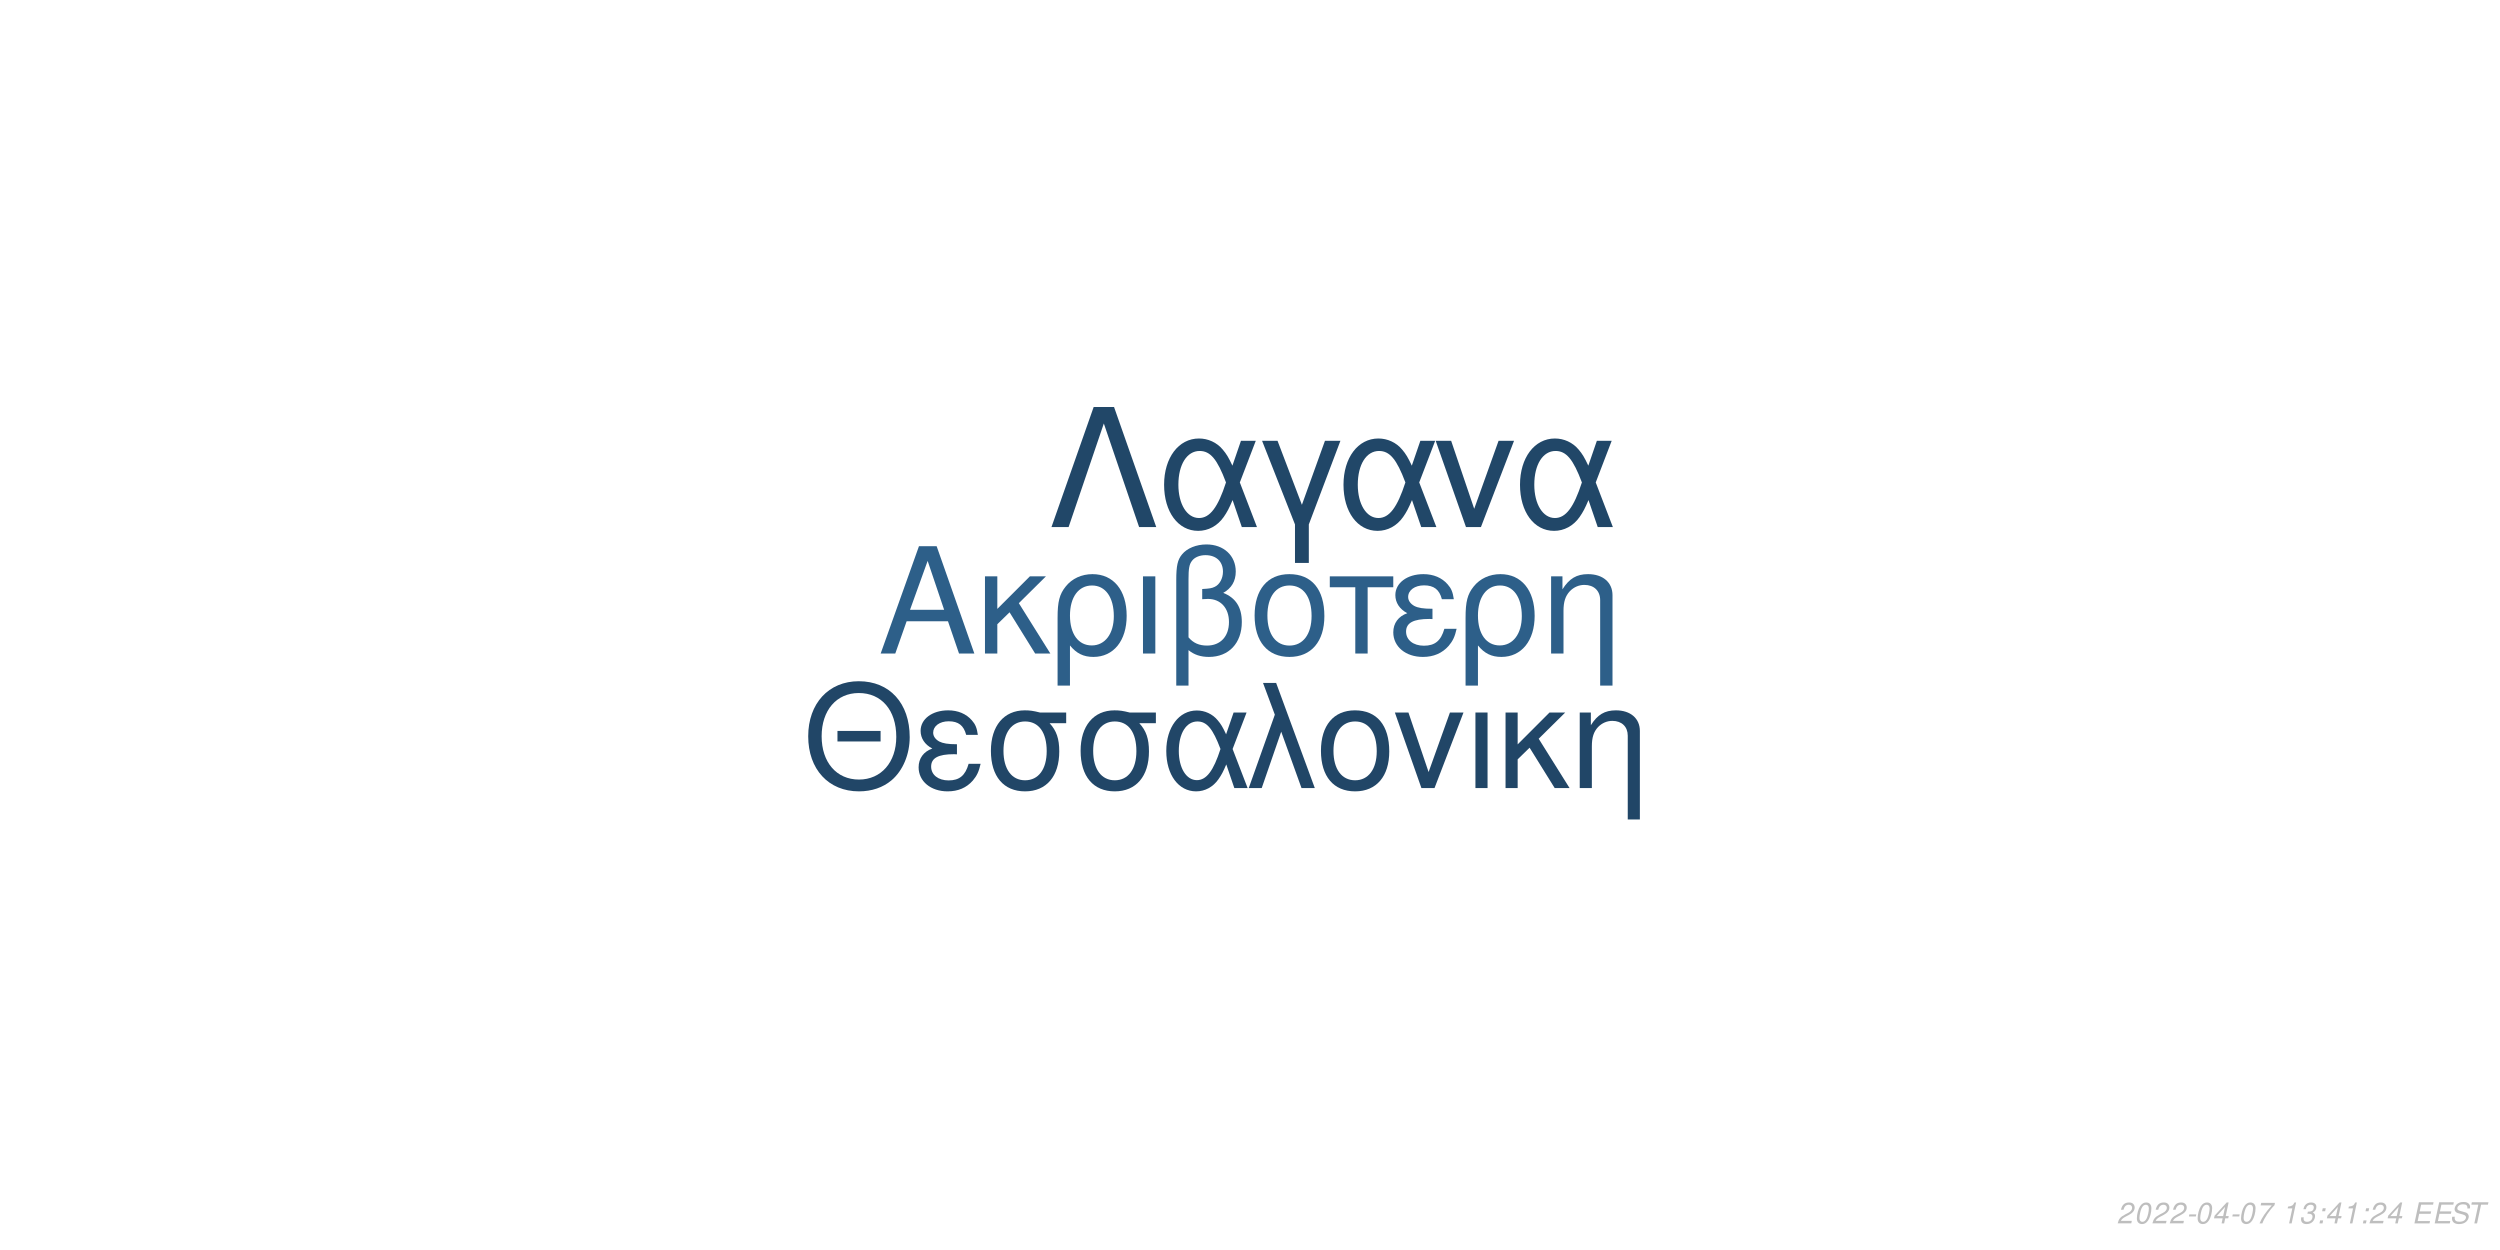
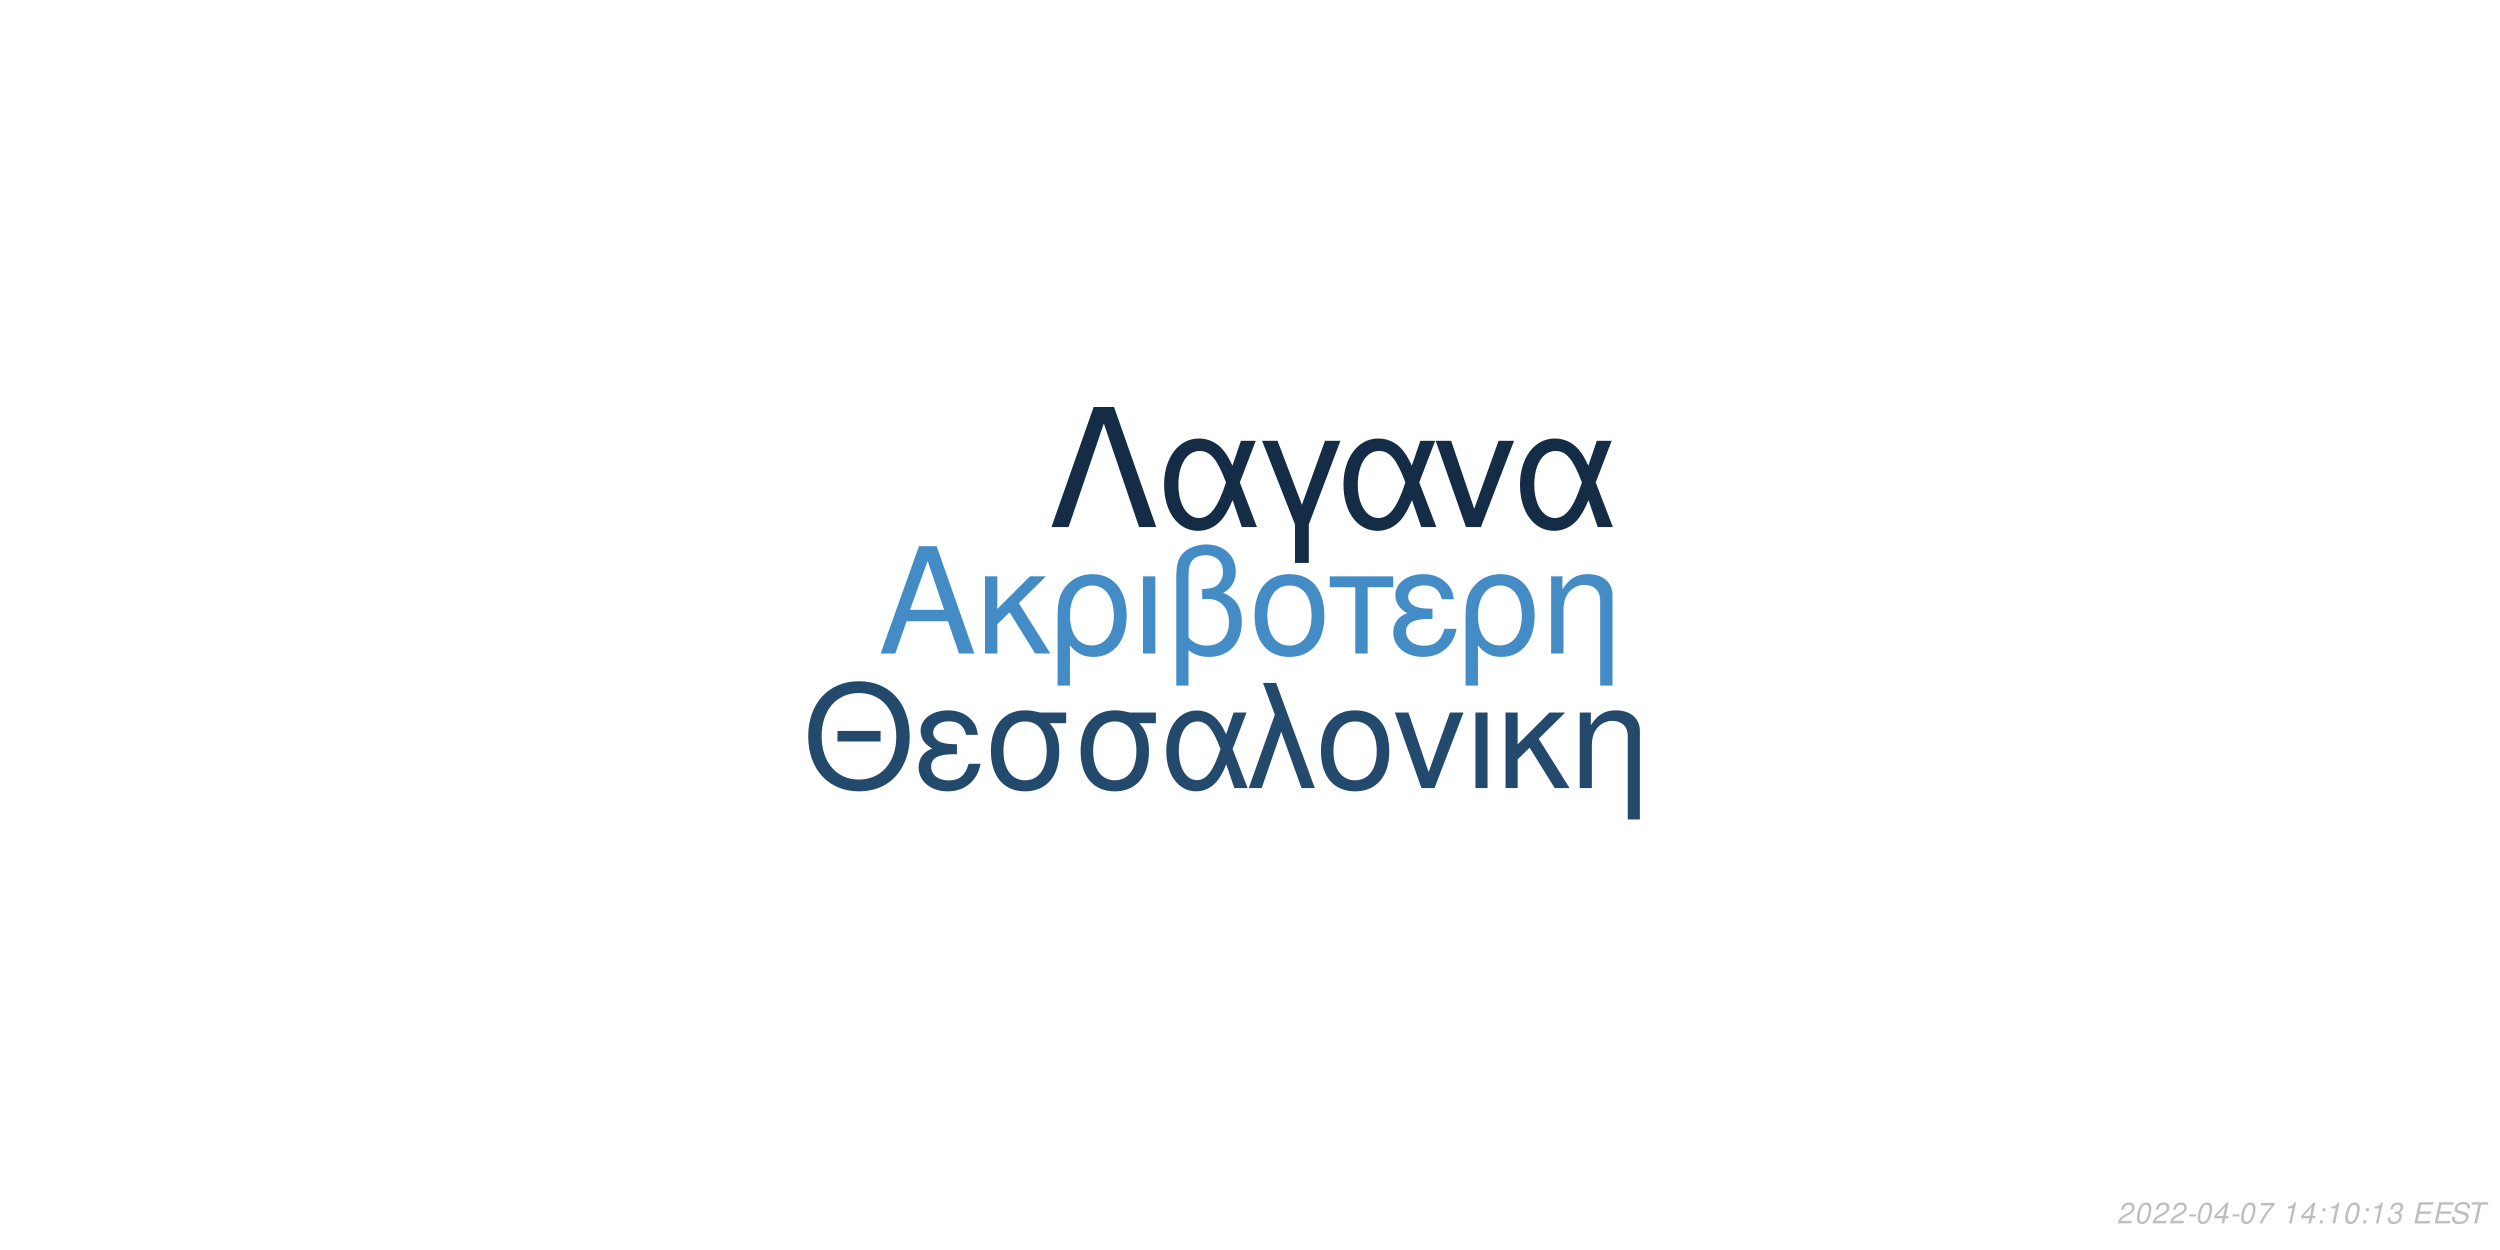
<svg xmlns="http://www.w3.org/2000/svg" xmlns:xlink="http://www.w3.org/1999/xlink" width="864pt" height="432pt" viewBox="0 0 864 432" version="1.1">
  <defs>
    <g>
      <symbol overflow="visible" id="glyph0-0">
        <path style="stroke:none;" d="" />
      </symbol>
      <symbol overflow="visible" id="glyph0-1">
        <path style="stroke:none;" d="M 24.125 -11.141 L 27.938 0 L 33.234 0 L 20.203 -37.094 L 14.094 -37.094 L 0.859 0 L 5.906 0 L 9.828 -11.141 Z M 22.797 -15.109 L 11 -15.109 L 17.094 -32.016 Z M 22.797 -15.109 " />
      </symbol>
      <symbol overflow="visible" id="glyph0-2">
        <path style="stroke:none;" d="M 7.172 -15.422 L 7.172 -26.672 L 2.906 -26.672 L 2.906 0 L 7.172 0 L 7.172 -10.125 L 11.406 -14.25 L 20.25 0 L 25.5 0 L 14.609 -17.406 L 23.969 -26.672 L 18.422 -26.672 Z M 7.172 -15.422 " />
      </symbol>
      <symbol overflow="visible" id="glyph0-3">
        <path style="stroke:none;" d="M 3 11.094 L 7.281 11.094 L 7.281 -2.797 C 9.516 -0.047 11.953 1.172 15.375 1.172 C 22.344 1.172 26.875 -4.422 26.875 -13.031 C 26.875 -21.891 22.297 -27.438 15.062 -27.438 C 11.297 -27.438 7.984 -25.906 5.797 -23.156 C 3.672 -20.516 3 -17.969 3 -12.359 Z M 14.906 -23.516 C 19.547 -23.516 22.438 -19.438 22.438 -12.922 C 22.438 -6.812 19.391 -2.797 14.812 -2.797 C 10.172 -2.797 7.281 -6.766 7.281 -13.125 C 7.281 -19.484 10.234 -23.516 14.906 -23.516 Z M 14.906 -23.516 " />
      </symbol>
      <symbol overflow="visible" id="glyph0-4">
        <path style="stroke:none;" d="M 3.516 0 L 7.781 0 L 7.781 -26.672 L 3.516 -26.672 Z M 3.516 0 " />
      </symbol>
      <symbol overflow="visible" id="glyph0-5">
        <path style="stroke:none;" d="M 4.016 11.094 L 8.25 11.094 L 8.25 -1.172 C 10.172 0.406 12.422 1.172 15.312 1.172 C 22.188 1.172 26.672 -3.609 26.672 -10.891 C 26.672 -15.984 24.578 -19.234 20.25 -20.969 C 23.109 -22.547 24.578 -25.031 24.578 -28.344 C 24.578 -33.844 20.406 -37.703 14.453 -37.703 C 10.938 -37.703 7.734 -36.391 6 -34.25 C 4.484 -32.422 4.016 -30.328 4.016 -25.391 Z M 8.25 -25.656 C 8.25 -29.359 8.5 -30.844 9.469 -32.062 C 10.375 -33.281 12.156 -34 14.094 -34 C 17.812 -34 20.156 -31.812 20.156 -28.297 C 20.156 -25.953 18.984 -23.812 17.297 -23.047 C 16.281 -22.547 15.469 -22.438 12.984 -22.297 L 12.984 -18.781 C 13.734 -18.828 14.344 -18.875 14.969 -18.875 C 19.344 -18.875 22.234 -15.719 22.234 -10.891 C 22.234 -5.906 19.281 -2.75 14.656 -2.75 C 11.953 -2.75 9.922 -3.609 8.25 -5.594 Z M 8.25 -25.656 " />
      </symbol>
      <symbol overflow="visible" id="glyph0-6">
        <path style="stroke:none;" d="M 14.094 -27.438 C 6.562 -27.438 2.094 -22.094 2.094 -13.125 C 2.094 -4.125 6.562 1.172 14.141 1.172 C 21.672 1.172 26.203 -4.172 26.203 -12.922 C 26.203 -22.188 21.828 -27.438 14.094 -27.438 Z M 14.141 -23.516 C 18.938 -23.516 21.781 -19.594 21.781 -12.984 C 21.781 -6.672 18.828 -2.75 14.141 -2.75 C 9.422 -2.75 6.516 -6.672 6.516 -13.125 C 6.516 -19.594 9.422 -23.516 14.141 -23.516 Z M 14.141 -23.516 " />
      </symbol>
      <symbol overflow="visible" id="glyph0-7">
        <path style="stroke:none;" d="M 7.891 0 L 12.156 0 L 12.156 -22.906 L 21.016 -22.906 L 21.016 -26.672 L -0.922 -26.672 L -0.922 -22.906 L 7.891 -22.906 Z M 7.891 0 " />
      </symbol>
      <symbol overflow="visible" id="glyph0-8">
        <path style="stroke:none;" d="M 14.562 -15.469 C 11.344 -15.469 9.562 -15.781 8.297 -16.438 C 6.922 -17.203 6.156 -18.328 6.156 -19.547 C 6.156 -21.891 8.453 -23.562 11.656 -23.562 C 15.062 -23.562 16.953 -22.094 17.812 -18.781 L 21.938 -18.781 C 21.578 -21.266 21.062 -22.5 19.797 -23.922 C 17.812 -26.203 14.906 -27.438 11.453 -27.438 C 5.797 -27.438 1.734 -24.375 1.734 -20.203 C 1.734 -17.609 3.156 -15.375 5.859 -13.938 C 2.797 -12.875 1.016 -10.484 1.016 -7.328 C 1.016 -2.391 5.297 1.172 11.25 1.172 C 14.969 1.172 17.906 -0.109 20.156 -2.641 C 21.578 -4.328 22.297 -5.797 22.906 -8.547 L 18.672 -8.547 C 17.5 -4.422 15.422 -2.703 11.609 -2.703 C 7.938 -2.703 5.438 -4.688 5.438 -7.578 C 5.438 -10.578 7.938 -11.953 13.484 -11.953 C 13.641 -11.953 14.094 -11.953 14.562 -11.906 Z M 14.562 -15.469 " />
      </symbol>
      <symbol overflow="visible" id="glyph0-9">
        <path style="stroke:none;" d="M 3.562 -26.672 L 3.562 0 L 7.844 0 L 7.844 -14.703 C 7.844 -17.906 8.5 -19.891 10.031 -21.531 C 11.406 -22.953 13.188 -23.719 15.062 -23.719 C 18.375 -23.719 20.516 -21.672 20.516 -18.469 L 20.516 11.094 L 24.781 11.094 L 24.781 -20.156 C 24.781 -24.578 21.469 -27.438 16.328 -27.438 C 12.359 -27.438 9.828 -25.906 7.484 -22.188 L 7.484 -26.672 Z M 3.562 -26.672 " />
      </symbol>
      <symbol overflow="visible" id="glyph1-0">
        <path style="stroke:none;" d="" />
      </symbol>
      <symbol overflow="visible" id="glyph1-1">
        <path style="stroke:none;" d="M 26.859 -19.734 L 11.953 -19.734 L 11.953 -16.094 L 26.859 -16.094 Z M 19.328 -36.922 C 8.922 -36.922 1.844 -29.25 1.844 -17.891 C 1.844 -6.484 8.875 1.141 19.391 1.141 C 23.812 1.141 27.703 -0.203 30.641 -2.688 C 34.578 -6.031 36.922 -11.656 36.922 -17.594 C 36.922 -29.297 30 -36.922 19.328 -36.922 Z M 19.328 -32.844 C 27.203 -32.844 32.281 -26.906 32.281 -17.688 C 32.281 -8.922 27.062 -2.938 19.391 -2.938 C 11.609 -2.938 6.484 -8.922 6.484 -17.891 C 6.484 -26.859 11.609 -32.844 19.328 -32.844 Z M 19.328 -32.844 " />
      </symbol>
      <symbol overflow="visible" id="glyph1-2">
        <path style="stroke:none;" d="M 14.25 -15.141 C 11.109 -15.141 9.375 -15.453 8.125 -16.094 C 6.781 -16.844 6.031 -17.938 6.031 -19.141 C 6.031 -21.422 8.266 -23.078 11.406 -23.078 C 14.75 -23.078 16.594 -21.625 17.438 -18.391 L 21.469 -18.391 C 21.125 -20.828 20.625 -22.031 19.391 -23.422 C 17.438 -25.656 14.594 -26.859 11.219 -26.859 C 5.688 -26.859 1.688 -23.875 1.688 -19.781 C 1.688 -17.234 3.094 -15.047 5.734 -13.656 C 2.734 -12.609 1 -10.266 1 -7.172 C 1 -2.344 5.188 1.141 11.016 1.141 C 14.656 1.141 17.547 -0.094 19.734 -2.594 C 21.125 -4.234 21.828 -5.688 22.422 -8.375 L 18.281 -8.375 C 17.141 -4.328 15.094 -2.641 11.359 -2.641 C 7.766 -2.641 5.328 -4.578 5.328 -7.422 C 5.328 -10.359 7.766 -11.703 13.203 -11.703 C 13.359 -11.703 13.797 -11.703 14.25 -11.656 Z M 14.25 -15.141 " />
      </symbol>
      <symbol overflow="visible" id="glyph1-3">
        <path style="stroke:none;" d="M 29 -26.109 L 19.938 -26.109 C 17.594 -26.703 16.438 -26.859 14.703 -26.859 C 7.469 -26.859 2.984 -21.469 2.984 -12.859 C 2.984 -4.031 7.375 1.141 14.797 1.141 C 22.172 1.141 26.609 -4.078 26.609 -12.656 C 26.609 -17.047 25.656 -19.828 23.266 -22.422 L 29 -22.422 Z M 14.797 -23.016 C 19.531 -23.016 22.266 -19.234 22.266 -12.75 C 22.266 -6.531 19.438 -2.688 14.797 -2.688 C 10.172 -2.688 7.328 -6.531 7.328 -12.859 C 7.328 -19.188 10.172 -23.016 14.797 -23.016 Z M 14.797 -23.016 " />
      </symbol>
      <symbol overflow="visible" id="glyph1-4">
        <path style="stroke:none;" d="M 29.344 -26.109 L 24.859 -26.109 L 22.266 -18.578 C 21.125 -21.031 20.484 -22.125 19.328 -23.469 C 17.547 -25.609 14.906 -26.812 12.156 -26.812 C 5.984 -26.812 1.594 -20.984 1.594 -12.812 C 1.594 -4.578 5.828 1.141 11.906 1.141 C 14.953 1.141 17.734 -0.344 19.625 -3.047 C 20.672 -4.531 21.281 -5.688 22.328 -8.172 L 25.109 0 L 29.703 0 L 24.516 -13.5 Z M 20.328 -13.5 C 17.891 -5.922 15.453 -2.734 12.156 -2.734 C 8.516 -2.734 5.922 -6.922 5.922 -12.812 C 5.922 -18.938 8.516 -23.016 12.359 -23.016 C 15.594 -23.016 17.688 -20.531 20.328 -13.5 Z M 20.328 -13.5 " />
      </symbol>
      <symbol overflow="visible" id="glyph1-5">
        <path style="stroke:none;" d="M 1.094 0 L 5.578 0 L 12.312 -19.484 L 19.328 0 L 23.922 0 L 10.562 -36.328 L 6.031 -36.328 L 10.109 -25.359 Z M 1.094 0 " />
      </symbol>
      <symbol overflow="visible" id="glyph1-6">
        <path style="stroke:none;" d="M 13.797 -26.859 C 6.422 -26.859 2.047 -21.625 2.047 -12.859 C 2.047 -4.031 6.422 1.141 13.859 1.141 C 21.234 1.141 25.656 -4.078 25.656 -12.656 C 25.656 -21.719 21.375 -26.859 13.797 -26.859 Z M 13.859 -23.016 C 18.531 -23.016 21.328 -19.188 21.328 -12.703 C 21.328 -6.531 18.438 -2.688 13.859 -2.688 C 9.219 -2.688 6.375 -6.531 6.375 -12.859 C 6.375 -19.188 9.219 -23.016 13.859 -23.016 Z M 13.859 -23.016 " />
      </symbol>
      <symbol overflow="visible" id="glyph1-7">
        <path style="stroke:none;" d="M 14.297 0 L 24.312 -26.109 L 19.625 -26.109 L 12.25 -5.531 L 5.281 -26.109 L 0.594 -26.109 L 9.766 0 Z M 14.297 0 " />
      </symbol>
      <symbol overflow="visible" id="glyph1-8">
        <path style="stroke:none;" d="M 3.438 0 L 7.625 0 L 7.625 -26.109 L 3.438 -26.109 Z M 3.438 0 " />
      </symbol>
      <symbol overflow="visible" id="glyph1-9">
        <path style="stroke:none;" d="M 7.031 -15.094 L 7.031 -26.109 L 2.844 -26.109 L 2.844 0 L 7.031 0 L 7.031 -9.922 L 11.156 -13.953 L 19.828 0 L 24.969 0 L 14.297 -17.047 L 23.469 -26.109 L 18.031 -26.109 Z M 7.031 -15.094 " />
      </symbol>
      <symbol overflow="visible" id="glyph1-10">
        <path style="stroke:none;" d="M 3.484 -26.109 L 3.484 0 L 7.672 0 L 7.672 -14.406 C 7.672 -17.547 8.328 -19.484 9.812 -21.078 C 11.156 -22.469 12.906 -23.219 14.75 -23.219 C 17.984 -23.219 20.078 -21.234 20.078 -18.094 L 20.078 10.859 L 24.266 10.859 L 24.266 -19.734 C 24.266 -24.062 21.031 -26.859 16 -26.859 C 12.109 -26.859 9.609 -25.359 7.328 -21.719 L 7.328 -26.109 Z M 3.484 -26.109 " />
      </symbol>
      <symbol overflow="visible" id="glyph2-0">
        <path style="stroke:none;" d="" />
      </symbol>
      <symbol overflow="visible" id="glyph2-1">
        <path style="stroke:none;" d="M 22.531 -41.484 L 15.484 -41.484 L 0.906 0 L 6.828 0 L 19 -35.797 L 31.188 0 L 37.109 0 Z M 22.531 -41.484 " />
      </symbol>
      <symbol overflow="visible" id="glyph2-2">
        <path style="stroke:none;" d="M 33.516 -29.812 L 28.391 -29.812 L 25.438 -21.219 C 24.125 -24.016 23.391 -25.266 22.078 -26.797 C 20.031 -29.25 17.016 -30.609 13.891 -30.609 C 6.828 -30.609 1.828 -23.953 1.828 -14.625 C 1.828 -5.234 6.656 1.312 13.594 1.312 C 17.078 1.312 20.266 -0.391 22.422 -3.469 C 23.609 -5.172 24.297 -6.484 25.5 -9.328 L 28.688 0 L 33.922 0 L 28 -15.422 Z M 23.219 -15.422 C 20.422 -6.766 17.641 -3.125 13.891 -3.125 C 9.734 -3.125 6.766 -7.906 6.766 -14.625 C 6.766 -21.625 9.734 -26.297 14.109 -26.297 C 17.812 -26.297 20.203 -23.453 23.219 -15.422 Z M 23.219 -15.422 " />
      </symbol>
      <symbol overflow="visible" id="glyph2-3">
        <path style="stroke:none;" d="M 12.062 12.406 L 16.844 12.406 L 16.844 -0.906 L 27.766 -29.812 L 22.422 -29.812 L 14.453 -7.688 L 6.031 -29.812 L 0.688 -29.812 L 12.062 -0.906 Z M 12.062 12.406 " />
      </symbol>
      <symbol overflow="visible" id="glyph2-4">
        <path style="stroke:none;" d="M 16.328 0 L 27.766 -29.812 L 22.422 -29.812 L 14 -6.312 L 6.031 -29.812 L 0.688 -29.812 L 11.156 0 Z M 16.328 0 " />
      </symbol>
      <symbol overflow="visible" id="glyph3-0">
        <path style="stroke:none;" d="" />
      </symbol>
      <symbol overflow="visible" id="glyph3-1">
        <path style="stroke:none;" d="M 5.234 -0.875 L 1.469 -0.875 C 1.641 -1.375 2.203 -1.891 3.109 -2.344 L 4.234 -2.938 C 5.562 -3.625 6.219 -4.469 6.219 -5.484 C 6.219 -5.938 6.062 -6.359 5.797 -6.656 C 5.469 -7.047 4.984 -7.234 4.312 -7.234 C 2.766 -7.234 1.891 -6.453 1.484 -4.734 L 2.375 -4.734 C 2.484 -5.188 2.609 -5.484 2.797 -5.75 C 3.094 -6.203 3.609 -6.453 4.188 -6.453 C 4.891 -6.453 5.344 -6.031 5.344 -5.375 C 5.344 -4.703 4.859 -4.094 4.016 -3.656 L 2.984 -3.125 C 1.234 -2.188 0.797 -1.656 0.344 -0.016 L 5.047 -0.016 Z M 5.234 -0.875 " />
      </symbol>
      <symbol overflow="visible" id="glyph3-2">
        <path style="stroke:none;" d="M 4.203 -7.234 C 3.375 -7.234 2.688 -6.812 2.125 -5.984 C 1.484 -5.047 0.984 -3.188 0.984 -1.734 C 0.984 -1.109 1.172 -0.562 1.484 -0.266 C 1.797 0.047 2.281 0.234 2.766 0.234 C 3.625 0.234 4.281 -0.156 4.859 -1.016 C 5.516 -1.953 6 -3.797 6 -5.266 C 6 -6.5 5.328 -7.234 4.203 -7.234 Z M 4.094 -6.453 C 4.734 -6.453 5.125 -5.984 5.125 -5.156 C 5.125 -4.203 4.781 -2.625 4.406 -1.812 C 3.984 -0.938 3.516 -0.547 2.875 -0.547 C 2.25 -0.547 1.875 -1.031 1.875 -1.828 C 1.875 -2.797 2.203 -4.344 2.594 -5.203 C 2.984 -6.047 3.453 -6.453 4.094 -6.453 Z M 4.094 -6.453 " />
      </symbol>
      <symbol overflow="visible" id="glyph3-3">
        <path style="stroke:none;" d="M 3.516 -3.125 L 1.125 -3.125 L 0.969 -2.406 L 3.359 -2.406 Z M 3.516 -3.125 " />
      </symbol>
      <symbol overflow="visible" id="glyph3-4">
        <path style="stroke:none;" d="M 3.625 -1.75 L 3.266 0 L 4.141 0 L 4.516 -1.75 L 5.562 -1.75 L 5.734 -2.531 L 4.688 -2.531 L 5.688 -7.234 L 5.016 -7.234 L 0.844 -2.672 L 0.641 -1.75 Z M 3.797 -2.531 L 1.594 -2.531 L 4.469 -5.703 Z M 3.797 -2.531 " />
      </symbol>
      <symbol overflow="visible" id="glyph3-5">
        <path style="stroke:none;" d="M 6.703 -7.094 L 1.953 -7.094 L 1.766 -6.219 L 5.594 -6.219 C 3.344 -3.688 2.266 -2.109 1.375 0 L 2.344 0 C 3.031 -1.906 4.828 -4.594 6.547 -6.281 Z M 6.703 -7.094 " />
      </symbol>
      <symbol overflow="visible" id="glyph3-6">
        <path style="stroke:none;" d="" />
      </symbol>
      <symbol overflow="visible" id="glyph3-7">
        <path style="stroke:none;" d="M 3.703 -5.188 L 2.594 0 L 3.469 0 L 5.016 -7.234 L 4.438 -7.234 C 3.906 -6.156 3.688 -6.016 2.234 -5.812 L 2.109 -5.188 Z M 3.703 -5.188 " />
      </symbol>
      <symbol overflow="visible" id="glyph3-8">
-         <path style="stroke:none;" d="M 2.922 -3.312 C 3.125 -3.344 3.234 -3.344 3.375 -3.344 C 4.203 -3.344 4.688 -3 4.688 -2.406 C 4.688 -1.312 3.906 -0.547 2.781 -0.547 C 2.047 -0.547 1.594 -0.938 1.594 -1.562 C 1.594 -1.719 1.609 -1.844 1.656 -2.094 L 0.766 -2.094 C 0.734 -1.797 0.719 -1.641 0.719 -1.469 C 0.719 -0.375 1.406 0.234 2.641 0.234 C 3.547 0.234 4.297 -0.078 4.812 -0.656 C 5.266 -1.156 5.562 -1.875 5.562 -2.547 C 5.562 -3.125 5.344 -3.453 4.797 -3.734 C 5.641 -4.234 6.016 -4.844 6.016 -5.734 C 6.016 -6.656 5.312 -7.234 4.203 -7.234 C 3.375 -7.234 2.672 -6.938 2.188 -6.375 C 1.891 -6.031 1.703 -5.641 1.516 -4.906 L 2.391 -4.906 C 2.5 -5.359 2.594 -5.594 2.734 -5.812 C 3.047 -6.234 3.516 -6.453 4.078 -6.453 C 4.734 -6.453 5.141 -6.125 5.141 -5.578 C 5.141 -5.188 5.016 -4.797 4.797 -4.547 C 4.516 -4.234 4 -4.062 3.266 -4.062 L 3.078 -4.062 Z M 2.922 -3.312 " />
+         <path style="stroke:none;" d="M 2.359 -1.031 L 1.312 -1.031 L 1.094 0 L 2.141 0 Z M 3.266 -5.234 L 2.219 -5.234 L 2 -4.203 L 3.047 -4.203 Z M 3.266 -5.234 " />
      </symbol>
      <symbol overflow="visible" id="glyph3-9">
-         <path style="stroke:none;" d="M 2.359 -1.031 L 1.312 -1.031 L 1.094 0 L 2.141 0 Z M 3.266 -5.234 L 2.219 -5.234 L 2 -4.203 L 3.047 -4.203 Z M 3.266 -5.234 " />
+         <path style="stroke:none;" d="M 2.922 -3.312 C 3.125 -3.344 3.234 -3.344 3.375 -3.344 C 4.203 -3.344 4.688 -3 4.688 -2.406 C 4.688 -1.312 3.906 -0.547 2.781 -0.547 C 2.047 -0.547 1.594 -0.938 1.594 -1.562 C 1.594 -1.719 1.609 -1.844 1.656 -2.094 L 0.766 -2.094 C 0.734 -1.797 0.719 -1.641 0.719 -1.469 C 0.719 -0.375 1.406 0.234 2.641 0.234 C 3.547 0.234 4.297 -0.078 4.812 -0.656 C 5.266 -1.156 5.562 -1.875 5.562 -2.547 C 5.562 -3.125 5.344 -3.453 4.797 -3.734 C 5.641 -4.234 6.016 -4.844 6.016 -5.734 C 6.016 -6.656 5.312 -7.234 4.203 -7.234 C 3.375 -7.234 2.672 -6.938 2.188 -6.375 C 1.891 -6.031 1.703 -5.641 1.516 -4.906 L 2.391 -4.906 C 2.5 -5.359 2.594 -5.594 2.734 -5.812 C 3.047 -6.234 3.516 -6.453 4.078 -6.453 C 4.734 -6.453 5.141 -6.125 5.141 -5.578 C 5.141 -5.188 5.016 -4.797 4.797 -4.547 C 4.516 -4.234 4 -4.062 3.266 -4.062 L 3.078 -4.062 Z M 2.922 -3.312 " />
      </symbol>
      <symbol overflow="visible" id="glyph3-10">
        <path style="stroke:none;" d="M 2.547 -3.312 L 6.5 -3.312 L 6.688 -4.141 L 2.719 -4.141 L 3.219 -6.469 L 7.344 -6.469 L 7.516 -7.297 L 2.453 -7.297 L 0.906 0 L 6.125 0 L 6.297 -0.812 L 2.016 -0.812 Z M 2.547 -3.312 " />
      </symbol>
      <symbol overflow="visible" id="glyph3-11">
        <path style="stroke:none;" d="M 7.062 -5.156 C 7.125 -5.438 7.141 -5.562 7.141 -5.703 C 7.141 -6.156 6.938 -6.594 6.594 -6.891 C 6.188 -7.25 5.656 -7.406 4.875 -7.406 C 3.844 -7.406 3.047 -7.125 2.5 -6.562 C 2.094 -6.141 1.781 -5.438 1.781 -4.922 C 1.781 -4.297 2.219 -3.766 2.891 -3.562 L 4.594 -3.094 C 5.406 -2.859 5.734 -2.578 5.734 -2.094 C 5.734 -1.781 5.547 -1.406 5.266 -1.141 C 4.844 -0.766 4.266 -0.578 3.453 -0.578 C 2.328 -0.578 1.812 -0.984 1.812 -1.906 C 1.812 -2.047 1.812 -2.125 1.844 -2.312 L 0.984 -2.312 C 0.906 -2.062 0.891 -1.906 0.891 -1.688 C 0.891 -0.484 1.797 0.234 3.297 0.234 C 4.359 0.234 5.234 -0.062 5.812 -0.609 C 6.344 -1.078 6.688 -1.797 6.688 -2.375 C 6.688 -2.641 6.609 -2.906 6.453 -3.156 C 6.234 -3.5 5.938 -3.703 5.469 -3.828 L 3.75 -4.312 C 2.984 -4.547 2.734 -4.734 2.734 -5.188 C 2.734 -5.547 2.875 -5.844 3.188 -6.109 C 3.547 -6.438 4.031 -6.594 4.703 -6.594 C 5.266 -6.594 5.688 -6.484 5.906 -6.297 C 6.094 -6.125 6.219 -5.797 6.219 -5.516 C 6.219 -5.422 6.203 -5.344 6.188 -5.156 Z M 7.062 -5.156 " />
      </symbol>
      <symbol overflow="visible" id="glyph3-12">
        <path style="stroke:none;" d="M 4.938 -6.469 L 7.312 -6.469 L 7.484 -7.297 L 1.75 -7.297 L 1.578 -6.469 L 3.984 -6.469 L 2.609 0 L 3.547 0 Z M 4.938 -6.469 " />
      </symbol>
    </g>
  </defs>
  <g id="surface1">
    <rect x="0" y="0" width="864" height="432" style="fill:rgb(100%,100%,100%);fill-opacity:1;stroke:none;" />
-     <g style="fill:rgb(17.647%,37.255%,53.725%);fill-opacity:1;">
+     <g style="fill:rgb(26.667%,54.902%,77.255%);fill-opacity:1;">
      <use xlink:href="#glyph0-1" x="303.5" y="225.861" />
      <use xlink:href="#glyph0-2" x="337.5" y="225.861" />
      <use xlink:href="#glyph0-3" x="362.5" y="225.861" />
      <use xlink:href="#glyph0-4" x="391.5" y="225.861" />
      <use xlink:href="#glyph0-5" x="402.5" y="225.861" />
      <use xlink:href="#glyph0-6" x="431.5" y="225.861" />
      <use xlink:href="#glyph0-7" x="460.5" y="225.861" />
      <use xlink:href="#glyph0-8" x="480.5" y="225.861" />
      <use xlink:href="#glyph0-3" x="503.5" y="225.861" />
      <use xlink:href="#glyph0-9" x="532.5" y="225.861" />
    </g>
-     <g style="fill:rgb(12.941%,27.451%,40.392%);fill-opacity:1;">
+     <g style="fill:rgb(13.725%,29.02%,42.745%);fill-opacity:1;">
      <use xlink:href="#glyph1-1" x="277.473" y="272.354" />
      <use xlink:href="#glyph1-2" x="316.473" y="272.354" />
      <use xlink:href="#glyph1-3" x="339.473" y="272.354" />
      <use xlink:href="#glyph1-3" x="370.473" y="272.354" />
      <use xlink:href="#glyph1-4" x="401.473" y="272.354" />
      <use xlink:href="#glyph1-5" x="430.473" y="272.354" />
      <use xlink:href="#glyph1-6" x="454.473" y="272.354" />
      <use xlink:href="#glyph1-7" x="481.473" y="272.354" />
      <use xlink:href="#glyph1-8" x="506.473" y="272.354" />
      <use xlink:href="#glyph1-9" x="517.473" y="272.354" />
      <use xlink:href="#glyph1-10" x="542.473" y="272.354" />
    </g>
-     <g style="fill:rgb(12.941%,27.843%,40.784%);fill-opacity:1;">
+     <g style="fill:rgb(7.843%,17.255%,27.059%);fill-opacity:1;">
      <use xlink:href="#glyph2-1" x="362.484" y="182.152" />
      <use xlink:href="#glyph2-2" x="400.484" y="182.152" />
      <use xlink:href="#glyph2-3" x="435.484" y="182.152" />
      <use xlink:href="#glyph2-2" x="462.484" y="182.152" />
      <use xlink:href="#glyph2-4" x="495.484" y="182.152" />
      <use xlink:href="#glyph2-2" x="523.484" y="182.152" />
    </g>
    <g style="fill:rgb(74.51%,74.51%,74.51%);fill-opacity:1;">
      <use xlink:href="#glyph3-1" x="731.52" y="422.81" />
      <use xlink:href="#glyph3-2" x="737.52" y="422.81" />
      <use xlink:href="#glyph3-1" x="743.52" y="422.81" />
      <use xlink:href="#glyph3-1" x="749.52" y="422.81" />
      <use xlink:href="#glyph3-3" x="755.52" y="422.81" />
      <use xlink:href="#glyph3-2" x="758.52" y="422.81" />
      <use xlink:href="#glyph3-4" x="764.52" y="422.81" />
      <use xlink:href="#glyph3-3" x="770.52" y="422.81" />
      <use xlink:href="#glyph3-2" x="773.52" y="422.81" />
      <use xlink:href="#glyph3-5" x="779.52" y="422.81" />
      <use xlink:href="#glyph3-6" x="785.52" y="422.81" />
      <use xlink:href="#glyph3-7" x="788.52" y="422.81" />
-       <use xlink:href="#glyph3-8" x="794.52" y="422.81" />
-       <use xlink:href="#glyph3-9" x="800.52" y="422.81" />
-       <use xlink:href="#glyph3-4" x="803.52" y="422.81" />
-       <use xlink:href="#glyph3-7" x="809.52" y="422.81" />
-       <use xlink:href="#glyph3-9" x="815.52" y="422.81" />
-       <use xlink:href="#glyph3-1" x="818.52" y="422.81" />
-       <use xlink:href="#glyph3-4" x="824.52" y="422.81" />
+       <use xlink:href="#glyph3-4" x="794.52" y="422.81" />
+       <use xlink:href="#glyph3-8" x="800.52" y="422.81" />
+       <use xlink:href="#glyph3-7" x="803.52" y="422.81" />
+       <use xlink:href="#glyph3-2" x="809.52" y="422.81" />
+       <use xlink:href="#glyph3-8" x="815.52" y="422.81" />
+       <use xlink:href="#glyph3-7" x="818.52" y="422.81" />
+       <use xlink:href="#glyph3-9" x="824.52" y="422.81" />
      <use xlink:href="#glyph3-6" x="830.52" y="422.81" />
      <use xlink:href="#glyph3-10" x="833.52" y="422.81" />
      <use xlink:href="#glyph3-10" x="840.52" y="422.81" />
      <use xlink:href="#glyph3-11" x="846.52" y="422.81" />
      <use xlink:href="#glyph3-12" x="852.52" y="422.81" />
    </g>
  </g>
</svg>
